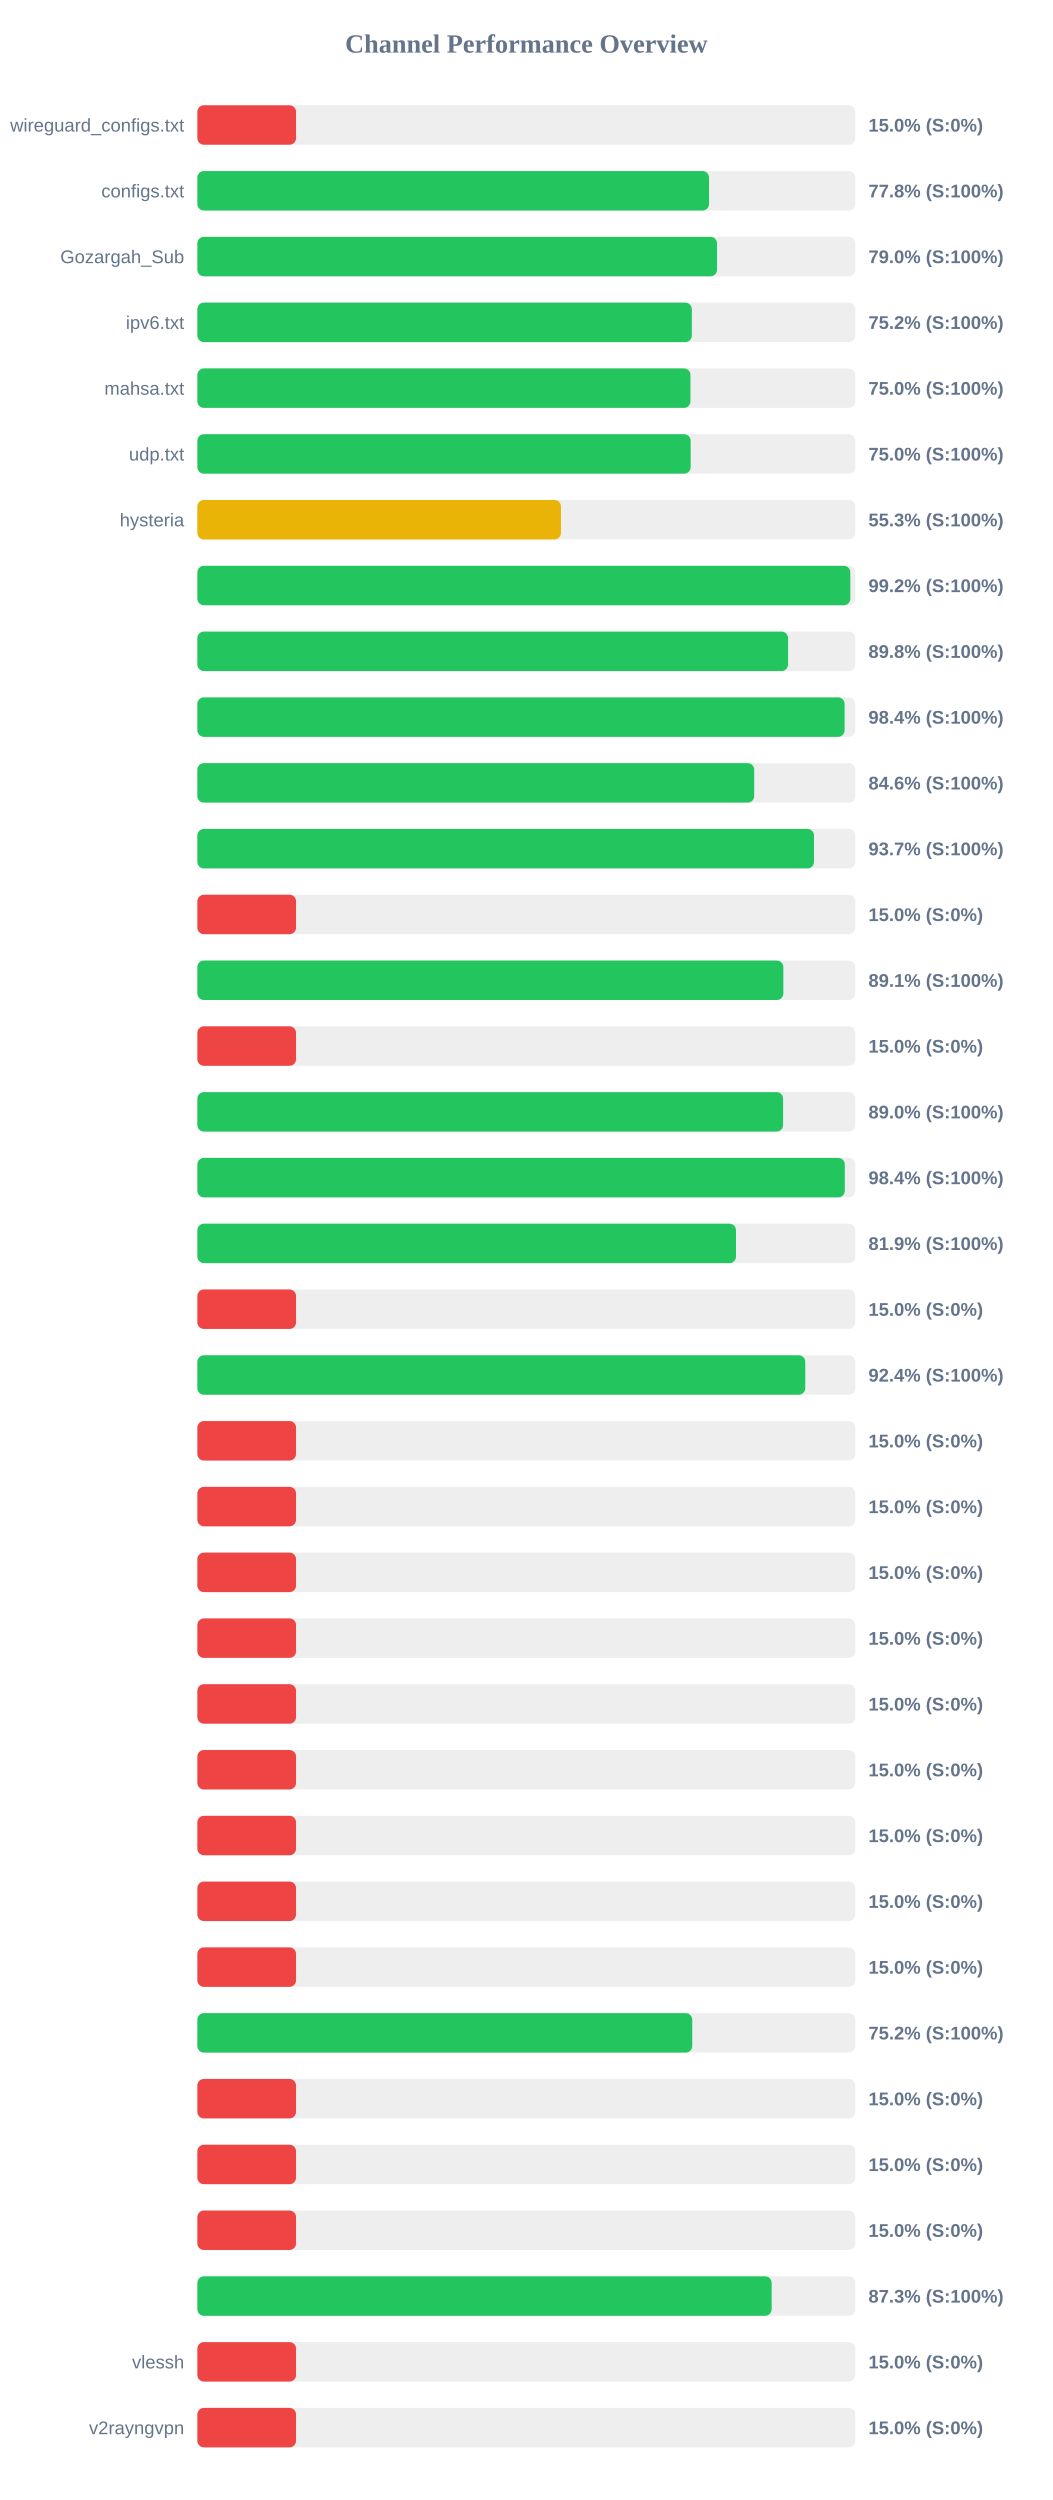
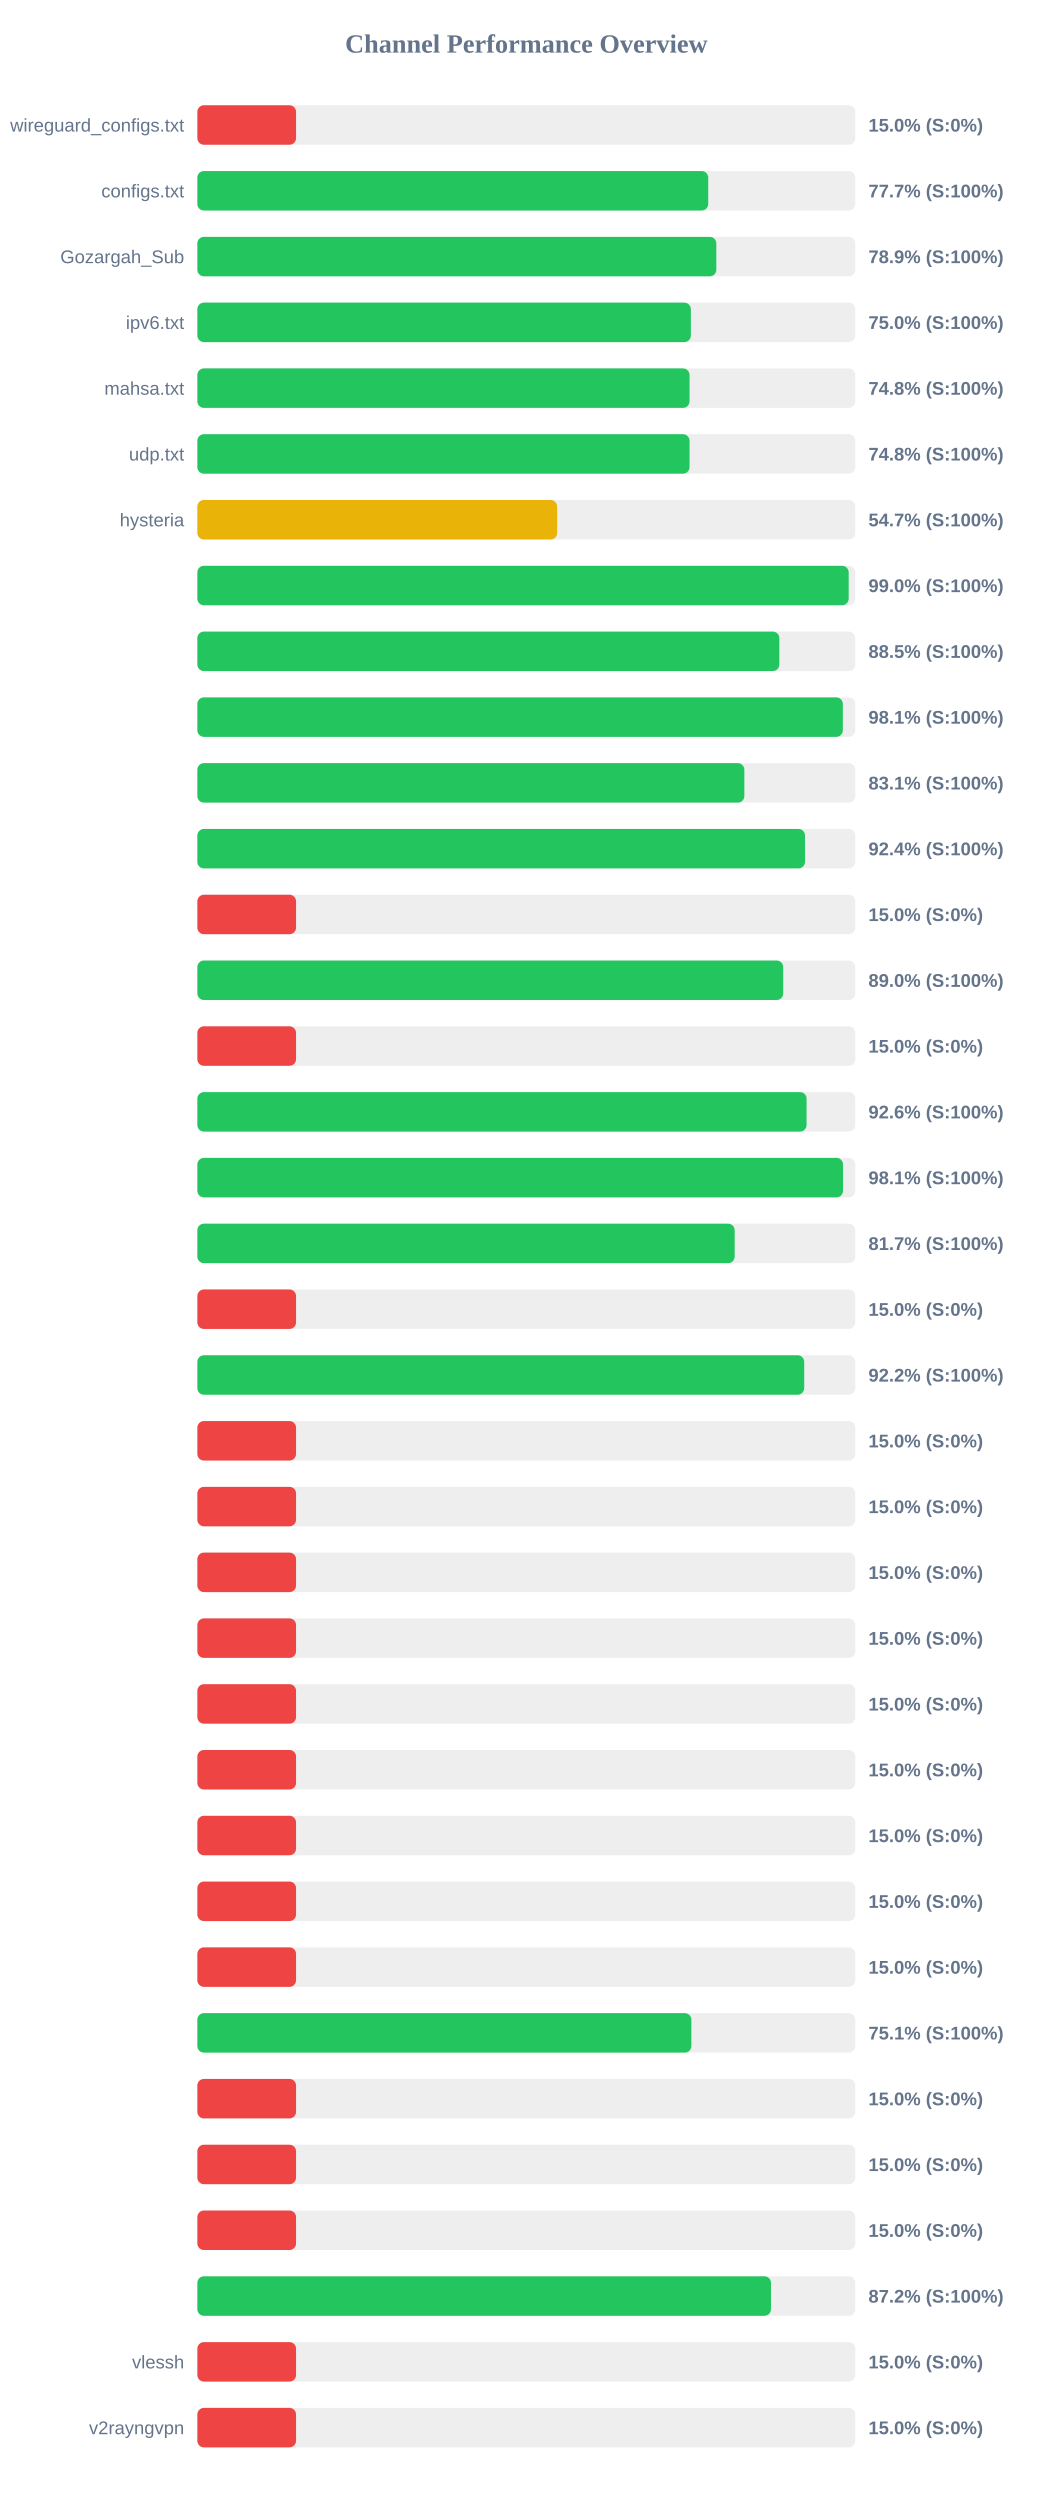
<svg xmlns="http://www.w3.org/2000/svg" width="800" height="1900" version="1.1">
  <style>
        .row { font: 14px Arial; fill: #64748b; }
        .score { font: bold 14px Arial; fill: #64748b; }
    </style>
  <text x="400" y="40" text-anchor="middle" font-size="20px" font-weight="bold" fill="#64748b">Channel Performance Overview</text>
  <rect x="150" y="80" width="500" height="30" fill="#eee" rx="5" />
  <rect x="150" y="80" width="75.0" height="30" fill="#ef4444" rx="5" />
  <text x="140" y="100" text-anchor="end" class="row">wireguard_configs.txt</text>
  <text x="660" y="100" text-anchor="start" class="score">15.0% (S:0%)</text>
  <rect x="150" y="130" width="500" height="30" fill="#eee" rx="5" />
-   <rect x="150" y="130" width="388.85" height="30" fill="#22c55e" rx="5" />
+   <rect x="150" y="130" width="388.25" height="30" fill="#22c55e" rx="5" />
  <text x="140" y="150" text-anchor="end" class="row">configs.txt</text>
-   <text x="660" y="150" text-anchor="start" class="score">77.8% (S:100%)</text>
+   <text x="660" y="150" text-anchor="start" class="score">77.7% (S:100%)</text>
  <rect x="150" y="180" width="500" height="30" fill="#eee" rx="5" />
-   <rect x="150" y="180" width="394.95" height="30" fill="#22c55e" rx="5" />
+   <rect x="150" y="180" width="394.4" height="30" fill="#22c55e" rx="5" />
  <text x="140" y="200" text-anchor="end" class="row">Gozargah_Sub</text>
-   <text x="660" y="200" text-anchor="start" class="score">79.0% (S:100%)</text>
+   <text x="660" y="200" text-anchor="start" class="score">78.9% (S:100%)</text>
  <rect x="150" y="230" width="500" height="30" fill="#eee" rx="5" />
-   <rect x="150" y="230" width="375.8" height="30" fill="#22c55e" rx="5" />
+   <rect x="150" y="230" width="375.05" height="30" fill="#22c55e" rx="5" />
  <text x="140" y="250" text-anchor="end" class="row">ipv6.txt</text>
-   <text x="660" y="250" text-anchor="start" class="score">75.2% (S:100%)</text>
+   <text x="660" y="250" text-anchor="start" class="score">75.0% (S:100%)</text>
  <rect x="150" y="280" width="500" height="30" fill="#eee" rx="5" />
-   <rect x="150" y="280" width="374.75" height="30" fill="#22c55e" rx="5" />
+   <rect x="150" y="280" width="374.05" height="30" fill="#22c55e" rx="5" />
  <text x="140" y="300" text-anchor="end" class="row">mahsa.txt</text>
-   <text x="660" y="300" text-anchor="start" class="score">75.0% (S:100%)</text>
+   <text x="660" y="300" text-anchor="start" class="score">74.8% (S:100%)</text>
  <rect x="150" y="330" width="500" height="30" fill="#eee" rx="5" />
-   <rect x="150" y="330" width="374.9" height="30" fill="#22c55e" rx="5" />
+   <rect x="150" y="330" width="374.05" height="30" fill="#22c55e" rx="5" />
  <text x="140" y="350" text-anchor="end" class="row">udp.txt</text>
-   <text x="660" y="350" text-anchor="start" class="score">75.0% (S:100%)</text>
+   <text x="660" y="350" text-anchor="start" class="score">74.8% (S:100%)</text>
  <rect x="150" y="380" width="500" height="30" fill="#eee" rx="5" />
-   <rect x="150" y="380" width="276.35" height="30" fill="#eab308" rx="5" />
+   <rect x="150" y="380" width="273.45" height="30" fill="#eab308" rx="5" />
  <text x="140" y="400" text-anchor="end" class="row">hysteria</text>
-   <text x="660" y="400" text-anchor="start" class="score">55.3% (S:100%)</text>
+   <text x="660" y="400" text-anchor="start" class="score">54.7% (S:100%)</text>
  <rect x="150" y="430" width="500" height="30" fill="#eee" rx="5" />
-   <rect x="150" y="430" width="496.25" height="30" fill="#22c55e" rx="5" />
+   <rect x="150" y="430" width="495.0" height="30" fill="#22c55e" rx="5" />
  <text x="140" y="450" text-anchor="end" class="row" />
-   <text x="660" y="450" text-anchor="start" class="score">99.2% (S:100%)</text>
+   <text x="660" y="450" text-anchor="start" class="score">99.0% (S:100%)</text>
  <rect x="150" y="480" width="500" height="30" fill="#eee" rx="5" />
-   <rect x="150" y="480" width="448.95" height="30" fill="#22c55e" rx="5" />
+   <rect x="150" y="480" width="442.3" height="30" fill="#22c55e" rx="5" />
  <text x="140" y="500" text-anchor="end" class="row" />
-   <text x="660" y="500" text-anchor="start" class="score">89.8% (S:100%)</text>
+   <text x="660" y="500" text-anchor="start" class="score">88.5% (S:100%)</text>
  <rect x="150" y="530" width="500" height="30" fill="#eee" rx="5" />
-   <rect x="150" y="530" width="491.9" height="30" fill="#22c55e" rx="5" />
+   <rect x="150" y="530" width="490.55" height="30" fill="#22c55e" rx="5" />
  <text x="140" y="550" text-anchor="end" class="row" />
-   <text x="660" y="550" text-anchor="start" class="score">98.4% (S:100%)</text>
+   <text x="660" y="550" text-anchor="start" class="score">98.1% (S:100%)</text>
  <rect x="150" y="580" width="500" height="30" fill="#eee" rx="5" />
-   <rect x="150" y="580" width="423.2" height="30" fill="#22c55e" rx="5" />
+   <rect x="150" y="580" width="415.7" height="30" fill="#22c55e" rx="5" />
  <text x="140" y="600" text-anchor="end" class="row" />
-   <text x="660" y="600" text-anchor="start" class="score">84.6% (S:100%)</text>
+   <text x="660" y="600" text-anchor="start" class="score">83.1% (S:100%)</text>
  <rect x="150" y="630" width="500" height="30" fill="#eee" rx="5" />
-   <rect x="150" y="630" width="468.65" height="30" fill="#22c55e" rx="5" />
+   <rect x="150" y="630" width="461.8" height="30" fill="#22c55e" rx="5" />
  <text x="140" y="650" text-anchor="end" class="row" />
-   <text x="660" y="650" text-anchor="start" class="score">93.7% (S:100%)</text>
+   <text x="660" y="650" text-anchor="start" class="score">92.4% (S:100%)</text>
  <rect x="150" y="680" width="500" height="30" fill="#eee" rx="5" />
  <rect x="150" y="680" width="75.0" height="30" fill="#ef4444" rx="5" />
  <text x="140" y="700" text-anchor="end" class="row" />
  <text x="660" y="700" text-anchor="start" class="score">15.0% (S:0%)</text>
  <rect x="150" y="730" width="500" height="30" fill="#eee" rx="5" />
-   <rect x="150" y="730" width="445.35" height="30" fill="#22c55e" rx="5" />
+   <rect x="150" y="730" width="445.25" height="30" fill="#22c55e" rx="5" />
  <text x="140" y="750" text-anchor="end" class="row" />
-   <text x="660" y="750" text-anchor="start" class="score">89.1% (S:100%)</text>
+   <text x="660" y="750" text-anchor="start" class="score">89.0% (S:100%)</text>
  <rect x="150" y="780" width="500" height="30" fill="#eee" rx="5" />
  <rect x="150" y="780" width="75.0" height="30" fill="#ef4444" rx="5" />
  <text x="140" y="800" text-anchor="end" class="row" />
  <text x="660" y="800" text-anchor="start" class="score">15.0% (S:0%)</text>
  <rect x="150" y="830" width="500" height="30" fill="#eee" rx="5" />
-   <rect x="150" y="830" width="445.15" height="30" fill="#22c55e" rx="5" />
+   <rect x="150" y="830" width="463.0" height="30" fill="#22c55e" rx="5" />
  <text x="140" y="850" text-anchor="end" class="row" />
-   <text x="660" y="850" text-anchor="start" class="score">89.0% (S:100%)</text>
+   <text x="660" y="850" text-anchor="start" class="score">92.6% (S:100%)</text>
  <rect x="150" y="880" width="500" height="30" fill="#eee" rx="5" />
-   <rect x="150" y="880" width="492.05" height="30" fill="#22c55e" rx="5" />
+   <rect x="150" y="880" width="490.7" height="30" fill="#22c55e" rx="5" />
  <text x="140" y="900" text-anchor="end" class="row" />
-   <text x="660" y="900" text-anchor="start" class="score">98.4% (S:100%)</text>
+   <text x="660" y="900" text-anchor="start" class="score">98.1% (S:100%)</text>
  <rect x="150" y="930" width="500" height="30" fill="#eee" rx="5" />
-   <rect x="150" y="930" width="409.35" height="30" fill="#22c55e" rx="5" />
+   <rect x="150" y="930" width="408.35" height="30" fill="#22c55e" rx="5" />
  <text x="140" y="950" text-anchor="end" class="row" />
-   <text x="660" y="950" text-anchor="start" class="score">81.9% (S:100%)</text>
+   <text x="660" y="950" text-anchor="start" class="score">81.7% (S:100%)</text>
  <rect x="150" y="980" width="500" height="30" fill="#eee" rx="5" />
  <rect x="150" y="980" width="75.0" height="30" fill="#ef4444" rx="5" />
  <text x="140" y="1000" text-anchor="end" class="row" />
  <text x="660" y="1000" text-anchor="start" class="score">15.0% (S:0%)</text>
  <rect x="150" y="1030" width="500" height="30" fill="#eee" rx="5" />
-   <rect x="150" y="1030" width="462.0" height="30" fill="#22c55e" rx="5" />
+   <rect x="150" y="1030" width="461.2" height="30" fill="#22c55e" rx="5" />
  <text x="140" y="1050" text-anchor="end" class="row" />
-   <text x="660" y="1050" text-anchor="start" class="score">92.4% (S:100%)</text>
+   <text x="660" y="1050" text-anchor="start" class="score">92.2% (S:100%)</text>
  <rect x="150" y="1080" width="500" height="30" fill="#eee" rx="5" />
  <rect x="150" y="1080" width="75.0" height="30" fill="#ef4444" rx="5" />
  <text x="140" y="1100" text-anchor="end" class="row" />
  <text x="660" y="1100" text-anchor="start" class="score">15.0% (S:0%)</text>
  <rect x="150" y="1130" width="500" height="30" fill="#eee" rx="5" />
  <rect x="150" y="1130" width="75.0" height="30" fill="#ef4444" rx="5" />
  <text x="140" y="1150" text-anchor="end" class="row" />
  <text x="660" y="1150" text-anchor="start" class="score">15.0% (S:0%)</text>
  <rect x="150" y="1180" width="500" height="30" fill="#eee" rx="5" />
  <rect x="150" y="1180" width="75.0" height="30" fill="#ef4444" rx="5" />
  <text x="140" y="1200" text-anchor="end" class="row" />
  <text x="660" y="1200" text-anchor="start" class="score">15.0% (S:0%)</text>
  <rect x="150" y="1230" width="500" height="30" fill="#eee" rx="5" />
  <rect x="150" y="1230" width="75.0" height="30" fill="#ef4444" rx="5" />
  <text x="140" y="1250" text-anchor="end" class="row" />
  <text x="660" y="1250" text-anchor="start" class="score">15.0% (S:0%)</text>
  <rect x="150" y="1280" width="500" height="30" fill="#eee" rx="5" />
  <rect x="150" y="1280" width="75.0" height="30" fill="#ef4444" rx="5" />
  <text x="140" y="1300" text-anchor="end" class="row" />
  <text x="660" y="1300" text-anchor="start" class="score">15.0% (S:0%)</text>
  <rect x="150" y="1330" width="500" height="30" fill="#eee" rx="5" />
  <rect x="150" y="1330" width="75.0" height="30" fill="#ef4444" rx="5" />
  <text x="140" y="1350" text-anchor="end" class="row" />
  <text x="660" y="1350" text-anchor="start" class="score">15.0% (S:0%)</text>
  <rect x="150" y="1380" width="500" height="30" fill="#eee" rx="5" />
  <rect x="150" y="1380" width="75.0" height="30" fill="#ef4444" rx="5" />
  <text x="140" y="1400" text-anchor="end" class="row" />
  <text x="660" y="1400" text-anchor="start" class="score">15.0% (S:0%)</text>
  <rect x="150" y="1430" width="500" height="30" fill="#eee" rx="5" />
  <rect x="150" y="1430" width="75.0" height="30" fill="#ef4444" rx="5" />
  <text x="140" y="1450" text-anchor="end" class="row" />
  <text x="660" y="1450" text-anchor="start" class="score">15.0% (S:0%)</text>
  <rect x="150" y="1480" width="500" height="30" fill="#eee" rx="5" />
  <rect x="150" y="1480" width="75.0" height="30" fill="#ef4444" rx="5" />
  <text x="140" y="1500" text-anchor="end" class="row" />
  <text x="660" y="1500" text-anchor="start" class="score">15.0% (S:0%)</text>
  <rect x="150" y="1530" width="500" height="30" fill="#eee" rx="5" />
-   <rect x="150" y="1530" width="376.1" height="30" fill="#22c55e" rx="5" />
+   <rect x="150" y="1530" width="375.45" height="30" fill="#22c55e" rx="5" />
  <text x="140" y="1550" text-anchor="end" class="row" />
-   <text x="660" y="1550" text-anchor="start" class="score">75.2% (S:100%)</text>
+   <text x="660" y="1550" text-anchor="start" class="score">75.1% (S:100%)</text>
  <rect x="150" y="1580" width="500" height="30" fill="#eee" rx="5" />
  <rect x="150" y="1580" width="75.0" height="30" fill="#ef4444" rx="5" />
  <text x="140" y="1600" text-anchor="end" class="row" />
  <text x="660" y="1600" text-anchor="start" class="score">15.0% (S:0%)</text>
  <rect x="150" y="1630" width="500" height="30" fill="#eee" rx="5" />
  <rect x="150" y="1630" width="75.0" height="30" fill="#ef4444" rx="5" />
  <text x="140" y="1650" text-anchor="end" class="row" />
  <text x="660" y="1650" text-anchor="start" class="score">15.0% (S:0%)</text>
  <rect x="150" y="1680" width="500" height="30" fill="#eee" rx="5" />
  <rect x="150" y="1680" width="75.0" height="30" fill="#ef4444" rx="5" />
  <text x="140" y="1700" text-anchor="end" class="row" />
  <text x="660" y="1700" text-anchor="start" class="score">15.0% (S:0%)</text>
  <rect x="150" y="1730" width="500" height="30" fill="#eee" rx="5" />
-   <rect x="150" y="1730" width="436.45" height="30" fill="#22c55e" rx="5" />
+   <rect x="150" y="1730" width="435.95" height="30" fill="#22c55e" rx="5" />
  <text x="140" y="1750" text-anchor="end" class="row" />
-   <text x="660" y="1750" text-anchor="start" class="score">87.3% (S:100%)</text>
+   <text x="660" y="1750" text-anchor="start" class="score">87.2% (S:100%)</text>
  <rect x="150" y="1780" width="500" height="30" fill="#eee" rx="5" />
  <rect x="150" y="1780" width="75.0" height="30" fill="#ef4444" rx="5" />
  <text x="140" y="1800" text-anchor="end" class="row">vlessh</text>
  <text x="660" y="1800" text-anchor="start" class="score">15.0% (S:0%)</text>
  <rect x="150" y="1830" width="500" height="30" fill="#eee" rx="5" />
  <rect x="150" y="1830" width="75.0" height="30" fill="#ef4444" rx="5" />
  <text x="140" y="1850" text-anchor="end" class="row">v2rayngvpn</text>
  <text x="660" y="1850" text-anchor="start" class="score">15.0% (S:0%)</text>
</svg>
